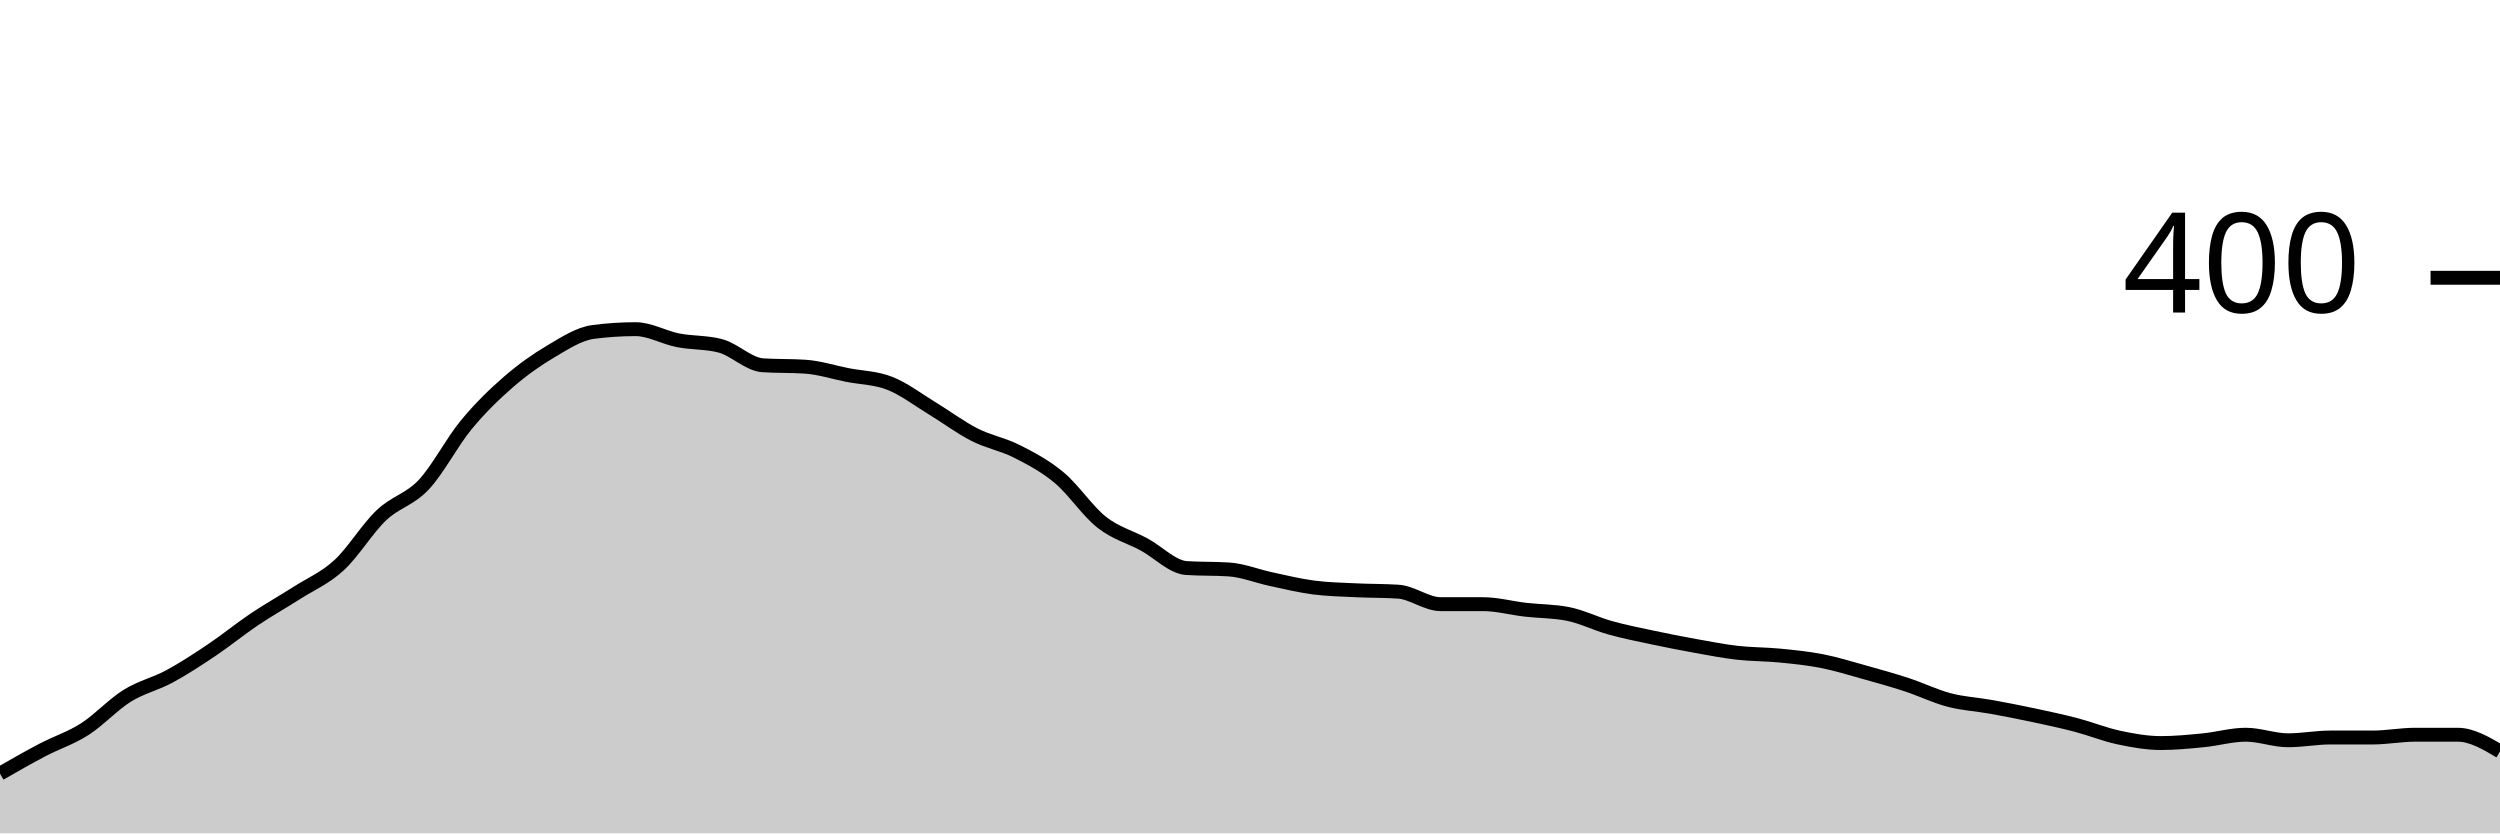
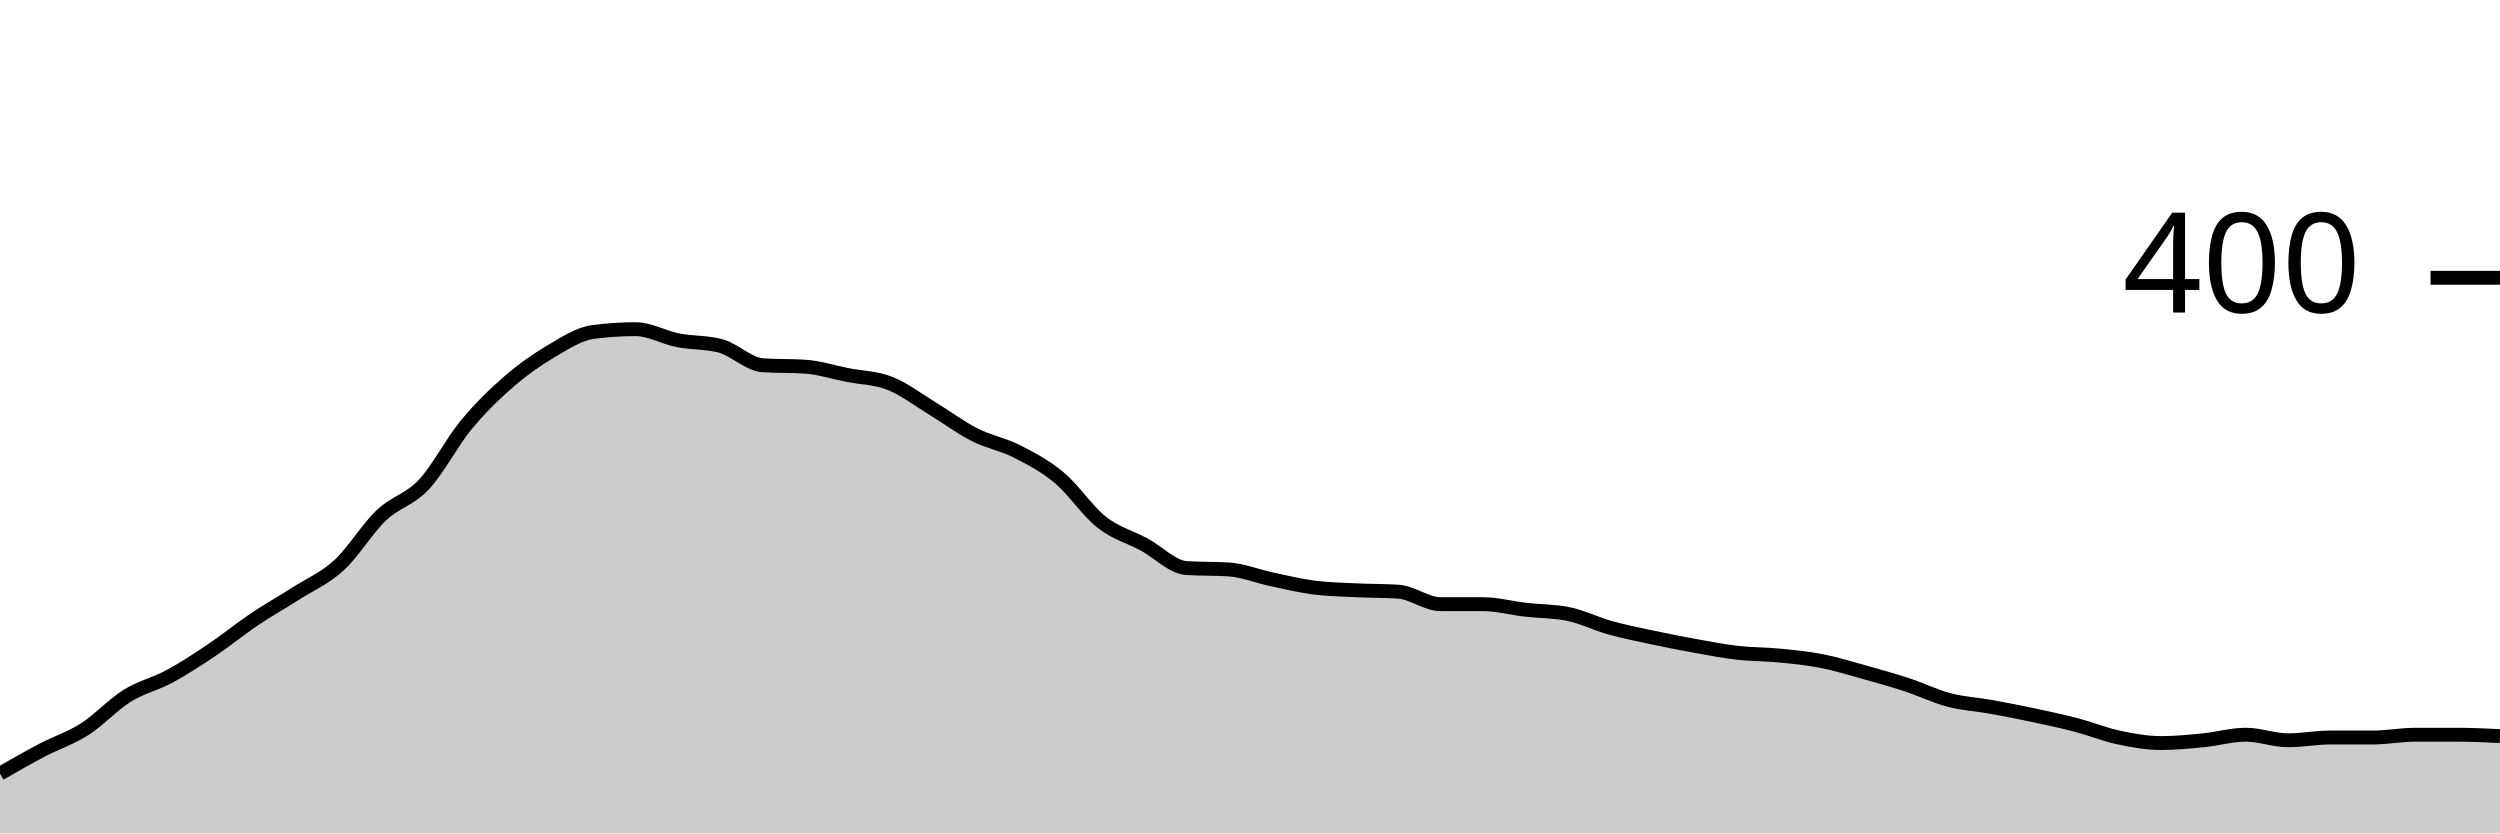
<svg xmlns="http://www.w3.org/2000/svg" viewBox="0 0 180 60">
  <g transform="translate(0,20)">
-     <path class="area" fill="rgba(0, 0, 0, 0.2)" d="M0,35.7C1.017,35.117,2.034,34.533,3.051,34C4.068,33.467,5.085,33.15,6.102,32.5C7.119,31.85,8.136,30.733,9.153,30.1C10.169,29.467,11.186,29.25,12.203,28.7C13.22,28.15,14.237,27.483,15.254,26.8C16.271,26.117,17.288,25.283,18.305,24.6C19.322,23.917,20.339,23.35,21.356,22.7C22.373,22.05,23.39,21.633,24.407,20.7C25.424,19.767,26.441,18.067,27.458,17.1C28.475,16.133,29.492,15.983,30.508,14.9C31.525,13.817,32.542,11.833,33.559,10.6C34.576,9.367,35.593,8.383,36.61,7.5C37.627,6.617,38.644,5.9,39.661,5.3C40.678,4.7,41.695,4.033,42.712,3.9C43.729,3.767,44.746,3.7,45.763,3.7C46.78,3.7,47.797,4.3,48.814,4.5C49.831,4.7,50.847,4.633,51.864,4.9C52.881,5.167,53.898,6.233,54.915,6.3C55.932,6.367,56.949,6.333,57.966,6.4C58.983,6.467,60,6.8,61.017,7C62.034,7.2,63.051,7.2,64.068,7.6C65.085,8,66.102,8.783,67.119,9.4C68.136,10.017,69.153,10.783,70.169,11.3C71.186,11.817,72.203,11.983,73.22,12.5C74.237,13.017,75.254,13.55,76.271,14.4C77.288,15.25,78.305,16.8,79.322,17.6C80.339,18.4,81.356,18.65,82.373,19.2C83.39,19.75,84.407,20.833,85.424,20.9C86.441,20.967,87.458,20.933,88.475,21C89.492,21.067,90.508,21.483,91.525,21.7C92.542,21.917,93.559,22.167,94.576,22.3C95.593,22.433,96.61,22.45,97.627,22.5C98.644,22.55,99.661,22.533,100.678,22.6C101.695,22.667,102.712,23.5,103.729,23.5C104.746,23.5,105.763,23.5,106.78,23.5C107.797,23.5,108.814,23.783,109.831,23.9C110.847,24.017,111.864,24,112.881,24.2C113.898,24.4,114.915,24.917,115.932,25.2C116.949,25.483,117.966,25.683,118.983,25.9C120,26.117,121.017,26.317,122.034,26.5C123.051,26.683,124.068,26.883,125.085,27C126.102,27.117,127.119,27.1,128.136,27.2C129.153,27.3,130.169,27.4,131.186,27.6C132.203,27.8,133.22,28.117,134.237,28.4C135.254,28.683,136.271,28.967,137.288,29.3C138.305,29.633,139.322,30.133,140.339,30.4C141.356,30.667,142.373,30.717,143.39,30.9C144.407,31.083,145.424,31.283,146.441,31.5C147.458,31.717,148.475,31.933,149.492,32.2C150.508,32.467,151.525,32.883,152.542,33.1C153.559,33.317,154.576,33.5,155.593,33.5C156.61,33.5,157.627,33.4,158.644,33.3C159.661,33.2,160.678,32.9,161.695,32.9C162.712,32.9,163.729,33.3,164.746,33.3C165.763,33.3,166.78,33.1,167.797,33.1C168.814,33.1,169.831,33.1,170.847,33.1C171.864,33.1,172.881,32.9,173.898,32.9C174.915,32.9,175.932,32.9,176.949,32.9C177.966,32.9,178.983,33.5,180,34.1L180,40C178.983,40,177.966,40,176.949,40C175.932,40,174.915,40,173.898,40C172.881,40,171.864,40,170.847,40C169.831,40,168.814,40,167.797,40C166.78,40,165.763,40,164.746,40C163.729,40,162.712,40,161.695,40C160.678,40,159.661,40,158.644,40C157.627,40,156.61,40,155.593,40C154.576,40,153.559,40,152.542,40C151.525,40,150.508,40,149.492,40C148.475,40,147.458,40,146.441,40C145.424,40,144.407,40,143.39,40C142.373,40,141.356,40,140.339,40C139.322,40,138.305,40,137.288,40C136.271,40,135.254,40,134.237,40C133.22,40,132.203,40,131.186,40C130.169,40,129.153,40,128.136,40C127.119,40,126.102,40,125.085,40C124.068,40,123.051,40,122.034,40C121.017,40,120,40,118.983,40C117.966,40,116.949,40,115.932,40C114.915,40,113.898,40,112.881,40C111.864,40,110.847,40,109.831,40C108.814,40,107.797,40,106.78,40C105.763,40,104.746,40,103.729,40C102.712,40,101.695,40,100.678,40C99.661,40,98.644,40,97.627,40C96.61,40,95.593,40,94.576,40C93.559,40,92.542,40,91.525,40C90.508,40,89.492,40,88.475,40C87.458,40,86.441,40,85.424,40C84.407,40,83.39,40,82.373,40C81.356,40,80.339,40,79.322,40C78.305,40,77.288,40,76.271,40C75.254,40,74.237,40,73.22,40C72.203,40,71.186,40,70.169,40C69.153,40,68.136,40,67.119,40C66.102,40,65.085,40,64.068,40C63.051,40,62.034,40,61.017,40C60,40,58.983,40,57.966,40C56.949,40,55.932,40,54.915,40C53.898,40,52.881,40,51.864,40C50.847,40,49.831,40,48.814,40C47.797,40,46.78,40,45.763,40C44.746,40,43.729,40,42.712,40C41.695,40,40.678,40,39.661,40C38.644,40,37.627,40,36.61,40C35.593,40,34.576,40,33.559,40C32.542,40,31.525,40,30.508,40C29.492,40,28.475,40,27.458,40C26.441,40,25.424,40,24.407,40C23.39,40,22.373,40,21.356,40C20.339,40,19.322,40,18.305,40C17.288,40,16.271,40,15.254,40C14.237,40,13.22,40,12.203,40C11.186,40,10.169,40,9.153,40C8.136,40,7.119,40,6.102,40C5.085,40,4.068,40,3.051,40C2.034,40,1.017,40,0,40Z" />
-     <path class="line" stroke="black" fill="none" d="M0,35.7C1.017,35.117,2.034,34.533,3.051,34C4.068,33.467,5.085,33.15,6.102,32.5C7.119,31.85,8.136,30.733,9.153,30.1C10.169,29.467,11.186,29.25,12.203,28.7C13.22,28.15,14.237,27.483,15.254,26.8C16.271,26.117,17.288,25.283,18.305,24.6C19.322,23.917,20.339,23.35,21.356,22.7C22.373,22.05,23.39,21.633,24.407,20.7C25.424,19.767,26.441,18.067,27.458,17.1C28.475,16.133,29.492,15.983,30.508,14.9C31.525,13.817,32.542,11.833,33.559,10.6C34.576,9.367,35.593,8.383,36.61,7.5C37.627,6.617,38.644,5.9,39.661,5.3C40.678,4.7,41.695,4.033,42.712,3.9C43.729,3.767,44.746,3.7,45.763,3.7C46.78,3.7,47.797,4.3,48.814,4.5C49.831,4.7,50.847,4.633,51.864,4.9C52.881,5.167,53.898,6.233,54.915,6.3C55.932,6.367,56.949,6.333,57.966,6.4C58.983,6.467,60,6.8,61.017,7C62.034,7.2,63.051,7.2,64.068,7.6C65.085,8,66.102,8.783,67.119,9.4C68.136,10.017,69.153,10.783,70.169,11.3C71.186,11.817,72.203,11.983,73.22,12.5C74.237,13.017,75.254,13.55,76.271,14.4C77.288,15.25,78.305,16.8,79.322,17.6C80.339,18.4,81.356,18.65,82.373,19.2C83.39,19.75,84.407,20.833,85.424,20.9C86.441,20.967,87.458,20.933,88.475,21C89.492,21.067,90.508,21.483,91.525,21.7C92.542,21.917,93.559,22.167,94.576,22.3C95.593,22.433,96.61,22.45,97.627,22.5C98.644,22.55,99.661,22.533,100.678,22.6C101.695,22.667,102.712,23.5,103.729,23.5C104.746,23.5,105.763,23.5,106.78,23.5C107.797,23.5,108.814,23.783,109.831,23.9C110.847,24.017,111.864,24,112.881,24.2C113.898,24.4,114.915,24.917,115.932,25.2C116.949,25.483,117.966,25.683,118.983,25.9C120,26.117,121.017,26.317,122.034,26.5C123.051,26.683,124.068,26.883,125.085,27C126.102,27.117,127.119,27.1,128.136,27.2C129.153,27.3,130.169,27.4,131.186,27.6C132.203,27.8,133.22,28.117,134.237,28.4C135.254,28.683,136.271,28.967,137.288,29.3C138.305,29.633,139.322,30.133,140.339,30.4C141.356,30.667,142.373,30.717,143.39,30.9C144.407,31.083,145.424,31.283,146.441,31.5C147.458,31.717,148.475,31.933,149.492,32.2C150.508,32.467,151.525,32.883,152.542,33.1C153.559,33.317,154.576,33.5,155.593,33.5C156.61,33.5,157.627,33.4,158.644,33.3C159.661,33.2,160.678,32.9,161.695,32.9C162.712,32.9,163.729,33.3,164.746,33.3C165.763,33.3,166.78,33.1,167.797,33.1C168.814,33.1,169.831,33.1,170.847,33.1C171.864,33.1,172.881,32.9,173.898,32.9C174.915,32.9,175.932,32.9,176.949,32.9C177.966,32.9,178.983,33.5,180,34.1" />
+     <path class="area" fill="rgba(0, 0, 0, 0.2)" d="M0,35.7C1.017,35.117,2.034,34.533,3.051,34C4.068,33.467,5.085,33.15,6.102,32.5C7.119,31.85,8.136,30.733,9.153,30.1C10.169,29.467,11.186,29.25,12.203,28.7C13.22,28.15,14.237,27.483,15.254,26.8C16.271,26.117,17.288,25.283,18.305,24.6C19.322,23.917,20.339,23.35,21.356,22.7C22.373,22.05,23.39,21.633,24.407,20.7C25.424,19.767,26.441,18.067,27.458,17.1C28.475,16.133,29.492,15.983,30.508,14.9C31.525,13.817,32.542,11.833,33.559,10.6C34.576,9.367,35.593,8.383,36.61,7.5C37.627,6.617,38.644,5.9,39.661,5.3C40.678,4.7,41.695,4.033,42.712,3.9C43.729,3.767,44.746,3.7,45.763,3.7C46.78,3.7,47.797,4.3,48.814,4.5C49.831,4.7,50.847,4.633,51.864,4.9C52.881,5.167,53.898,6.233,54.915,6.3C55.932,6.367,56.949,6.333,57.966,6.4C58.983,6.467,60,6.8,61.017,7C62.034,7.2,63.051,7.2,64.068,7.6C65.085,8,66.102,8.783,67.119,9.4C68.136,10.017,69.153,10.783,70.169,11.3C71.186,11.817,72.203,11.983,73.22,12.5C74.237,13.017,75.254,13.55,76.271,14.4C77.288,15.25,78.305,16.8,79.322,17.6C80.339,18.4,81.356,18.65,82.373,19.2C83.39,19.75,84.407,20.833,85.424,20.9C86.441,20.967,87.458,20.933,88.475,21C89.492,21.067,90.508,21.483,91.525,21.7C92.542,21.917,93.559,22.167,94.576,22.3C95.593,22.433,96.61,22.45,97.627,22.5C98.644,22.55,99.661,22.533,100.678,22.6C101.695,22.667,102.712,23.5,103.729,23.5C104.746,23.5,105.763,23.5,106.78,23.5C107.797,23.5,108.814,23.783,109.831,23.9C110.847,24.017,111.864,24,112.881,24.2C113.898,24.4,114.915,24.917,115.932,25.2C116.949,25.483,117.966,25.683,118.983,25.9C120,26.117,121.017,26.317,122.034,26.5C123.051,26.683,124.068,26.883,125.085,27C126.102,27.117,127.119,27.1,128.136,27.2C129.153,27.3,130.169,27.4,131.186,27.6C132.203,27.8,133.22,28.117,134.237,28.4C135.254,28.683,136.271,28.967,137.288,29.3C138.305,29.633,139.322,30.133,140.339,30.4C141.356,30.667,142.373,30.717,143.39,30.9C144.407,31.083,145.424,31.283,146.441,31.5C147.458,31.717,148.475,31.933,149.492,32.2C150.508,32.467,151.525,32.883,152.542,33.1C153.559,33.317,154.576,33.5,155.593,33.5C156.61,33.5,157.627,33.4,158.644,33.3C159.661,33.2,160.678,32.9,161.695,32.9C162.712,32.9,163.729,33.3,164.746,33.3C165.763,33.3,166.78,33.1,167.797,33.1C168.814,33.1,169.831,33.1,170.847,33.1C171.864,33.1,172.881,32.9,173.898,32.9C174.915,32.9,175.932,32.9,176.949,32.9C177.966,32.9,178.983,32.95,180,33L180,40C178.983,40,177.966,40,176.949,40C175.932,40,174.915,40,173.898,40C172.881,40,171.864,40,170.847,40C169.831,40,168.814,40,167.797,40C166.78,40,165.763,40,164.746,40C163.729,40,162.712,40,161.695,40C160.678,40,159.661,40,158.644,40C157.627,40,156.61,40,155.593,40C154.576,40,153.559,40,152.542,40C151.525,40,150.508,40,149.492,40C148.475,40,147.458,40,146.441,40C145.424,40,144.407,40,143.39,40C142.373,40,141.356,40,140.339,40C139.322,40,138.305,40,137.288,40C136.271,40,135.254,40,134.237,40C133.22,40,132.203,40,131.186,40C130.169,40,129.153,40,128.136,40C127.119,40,126.102,40,125.085,40C124.068,40,123.051,40,122.034,40C121.017,40,120,40,118.983,40C117.966,40,116.949,40,115.932,40C114.915,40,113.898,40,112.881,40C111.864,40,110.847,40,109.831,40C108.814,40,107.797,40,106.78,40C105.763,40,104.746,40,103.729,40C102.712,40,101.695,40,100.678,40C99.661,40,98.644,40,97.627,40C96.61,40,95.593,40,94.576,40C93.559,40,92.542,40,91.525,40C90.508,40,89.492,40,88.475,40C87.458,40,86.441,40,85.424,40C84.407,40,83.39,40,82.373,40C81.356,40,80.339,40,79.322,40C78.305,40,77.288,40,76.271,40C75.254,40,74.237,40,73.22,40C72.203,40,71.186,40,70.169,40C69.153,40,68.136,40,67.119,40C66.102,40,65.085,40,64.068,40C63.051,40,62.034,40,61.017,40C60,40,58.983,40,57.966,40C56.949,40,55.932,40,54.915,40C53.898,40,52.881,40,51.864,40C50.847,40,49.831,40,48.814,40C47.797,40,46.78,40,45.763,40C44.746,40,43.729,40,42.712,40C41.695,40,40.678,40,39.661,40C38.644,40,37.627,40,36.61,40C35.593,40,34.576,40,33.559,40C32.542,40,31.525,40,30.508,40C29.492,40,28.475,40,27.458,40C26.441,40,25.424,40,24.407,40C23.39,40,22.373,40,21.356,40C20.339,40,19.322,40,18.305,40C17.288,40,16.271,40,15.254,40C14.237,40,13.22,40,12.203,40C11.186,40,10.169,40,9.153,40C8.136,40,7.119,40,6.102,40C5.085,40,4.068,40,3.051,40C2.034,40,1.017,40,0,40Z" />
+     <path class="line" stroke="black" fill="none" d="M0,35.7C1.017,35.117,2.034,34.533,3.051,34C4.068,33.467,5.085,33.15,6.102,32.5C7.119,31.85,8.136,30.733,9.153,30.1C10.169,29.467,11.186,29.25,12.203,28.7C13.22,28.15,14.237,27.483,15.254,26.8C16.271,26.117,17.288,25.283,18.305,24.6C19.322,23.917,20.339,23.35,21.356,22.7C22.373,22.05,23.39,21.633,24.407,20.7C25.424,19.767,26.441,18.067,27.458,17.1C28.475,16.133,29.492,15.983,30.508,14.9C31.525,13.817,32.542,11.833,33.559,10.6C34.576,9.367,35.593,8.383,36.61,7.5C37.627,6.617,38.644,5.9,39.661,5.3C40.678,4.7,41.695,4.033,42.712,3.9C43.729,3.767,44.746,3.7,45.763,3.7C46.78,3.7,47.797,4.3,48.814,4.5C49.831,4.7,50.847,4.633,51.864,4.9C52.881,5.167,53.898,6.233,54.915,6.3C55.932,6.367,56.949,6.333,57.966,6.4C58.983,6.467,60,6.8,61.017,7C62.034,7.2,63.051,7.2,64.068,7.6C65.085,8,66.102,8.783,67.119,9.4C68.136,10.017,69.153,10.783,70.169,11.3C71.186,11.817,72.203,11.983,73.22,12.5C74.237,13.017,75.254,13.55,76.271,14.4C77.288,15.25,78.305,16.8,79.322,17.6C80.339,18.4,81.356,18.65,82.373,19.2C83.39,19.75,84.407,20.833,85.424,20.9C86.441,20.967,87.458,20.933,88.475,21C89.492,21.067,90.508,21.483,91.525,21.7C92.542,21.917,93.559,22.167,94.576,22.3C95.593,22.433,96.61,22.45,97.627,22.5C98.644,22.55,99.661,22.533,100.678,22.6C101.695,22.667,102.712,23.5,103.729,23.5C104.746,23.5,105.763,23.5,106.78,23.5C107.797,23.5,108.814,23.783,109.831,23.9C110.847,24.017,111.864,24,112.881,24.2C113.898,24.4,114.915,24.917,115.932,25.2C116.949,25.483,117.966,25.683,118.983,25.9C120,26.117,121.017,26.317,122.034,26.5C123.051,26.683,124.068,26.883,125.085,27C126.102,27.117,127.119,27.1,128.136,27.2C129.153,27.3,130.169,27.4,131.186,27.6C132.203,27.8,133.22,28.117,134.237,28.4C135.254,28.683,136.271,28.967,137.288,29.3C138.305,29.633,139.322,30.133,140.339,30.4C141.356,30.667,142.373,30.717,143.39,30.9C144.407,31.083,145.424,31.283,146.441,31.5C147.458,31.717,148.475,31.933,149.492,32.2C150.508,32.467,151.525,32.883,152.542,33.1C153.559,33.317,154.576,33.5,155.593,33.5C156.61,33.5,157.627,33.4,158.644,33.3C159.661,33.2,160.678,32.9,161.695,32.9C162.712,32.9,163.729,33.3,164.746,33.3C165.763,33.3,166.78,33.1,167.797,33.1C168.814,33.1,169.831,33.1,170.847,33.1C171.864,33.1,172.881,32.9,173.898,32.9C174.915,32.9,175.932,32.9,176.949,32.9C177.966,32.9,178.983,32.95,180,33" />
    <path class="axis-ceiling" stroke-width="1" stroke="black" fill="none" d="M175,0L180,0" />
    <text class="axis-ceiling-label" font-family="sans-serif" text-anchor="end" font-size="10px" x="170" y="2.5">400</text>
  </g>
</svg>
